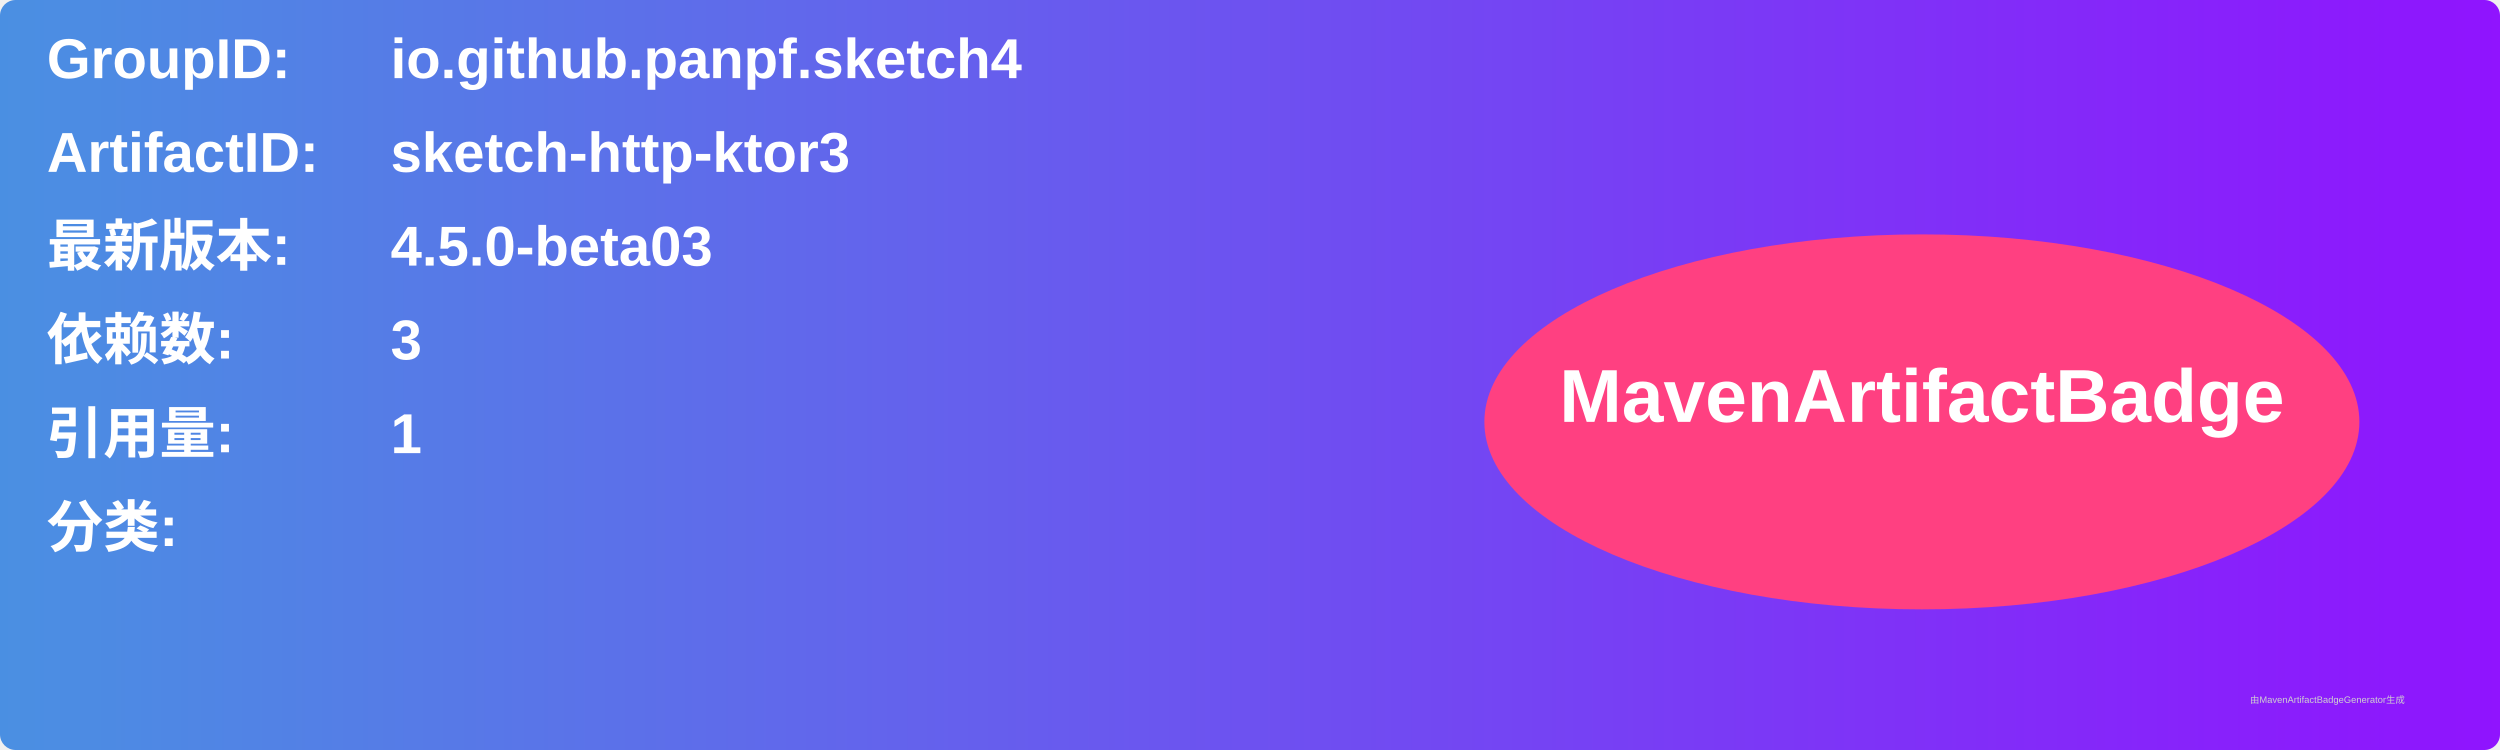
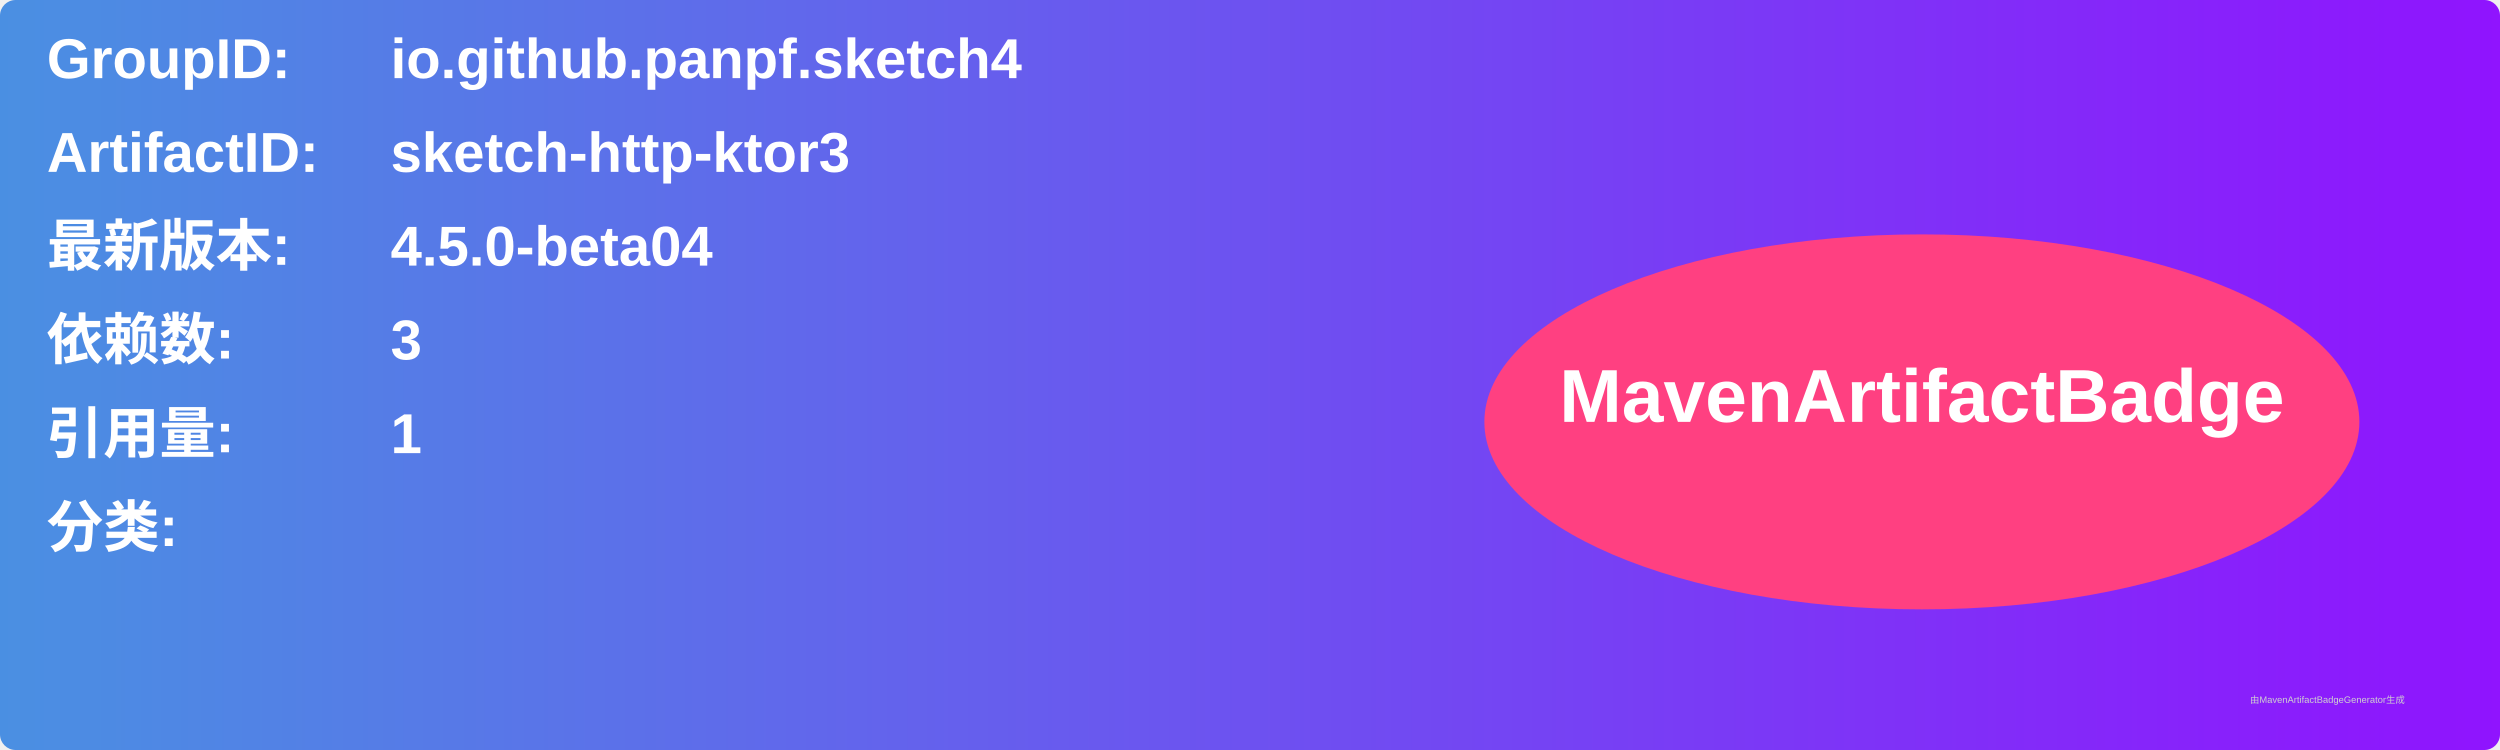
<svg xmlns="http://www.w3.org/2000/svg" width="800" height="240" viewBox="0 0 800 240">
  <linearGradient id="grad" x1="0%" y1="0%" x2="100%" y2="0%">
    <stop offset="0%" stop-color="#4a90e2" />
    <stop offset="100%" stop-color="#9013fe" />
  </linearGradient>
  <rect width="100%" height="100%" rx="5" ry="5" fill="url(#grad)" />
  <g transform="translate(15, 15)">
    <text x="0" y="10" font-family="Arial" font-size="18" fill="white" font-weight="bold" width="260">GroupID:</text>
    <text x="110" y="10" font-family="Arial" font-size="18" fill="white" font-weight="bold" width="460">io.github.panpf.sketch4</text>
    <text x="0" y="40" font-family="Arial" font-size="18" fill="white" font-weight="bold" width="260">ArtifactID:</text>
    <text x="110" y="40" font-family="Arial" font-size="18" fill="white" font-weight="bold" width="460">sketch-http-ktor3</text>
    <text x="0" y="70" font-family="Arial" font-size="18" fill="white" font-weight="bold">最新版本:</text>
    <text x="110" y="70" font-family="Arial" font-size="18" fill="white" font-weight="bold">
-       <tspan font-weight="bold">4.5.0-beta03</tspan>
+       <tspan font-weight="bold">4.5.0-beta04</tspan>
    </text>
    <text x="0" y="100" font-family="Arial" font-size="18" fill="white" font-weight="bold">依赖数: </text>
    <text x="110" y="100" font-family="Arial" font-size="18" fill="white">
      <tspan font-weight="bold">3</tspan>
    </text>
    <text x="0" y="130" font-family="Arial" font-size="18" fill="white" font-weight="bold">引用量: </text>
    <text x="110" y="130" font-family="Arial" font-size="18" fill="white">
      <tspan font-weight="bold">1</tspan>
    </text>
    <text x="0" y="160" font-family="Arial" font-size="18" fill="white" font-weight="bold">分类:</text>
    <text x="10" y="190" font-family="Arial" font-size="10" fill="white">
      <tspan font-weight="bold" />
    </text>
    <ellipse cx="600" cy="120" rx="140" ry="60" fill="#ff4081" />
    <text x="600" y="120" text-anchor="middle" font-family="Arial" font-size="24" fill="white" font-weight="bold">MavenArtifactBadge</text>
  </g>
  <text x="720" y="225" font-family="Arial" font-size="3" fill="#d0d0d0">由MavenArtifactBadgeGenerator生成</text>
</svg>
